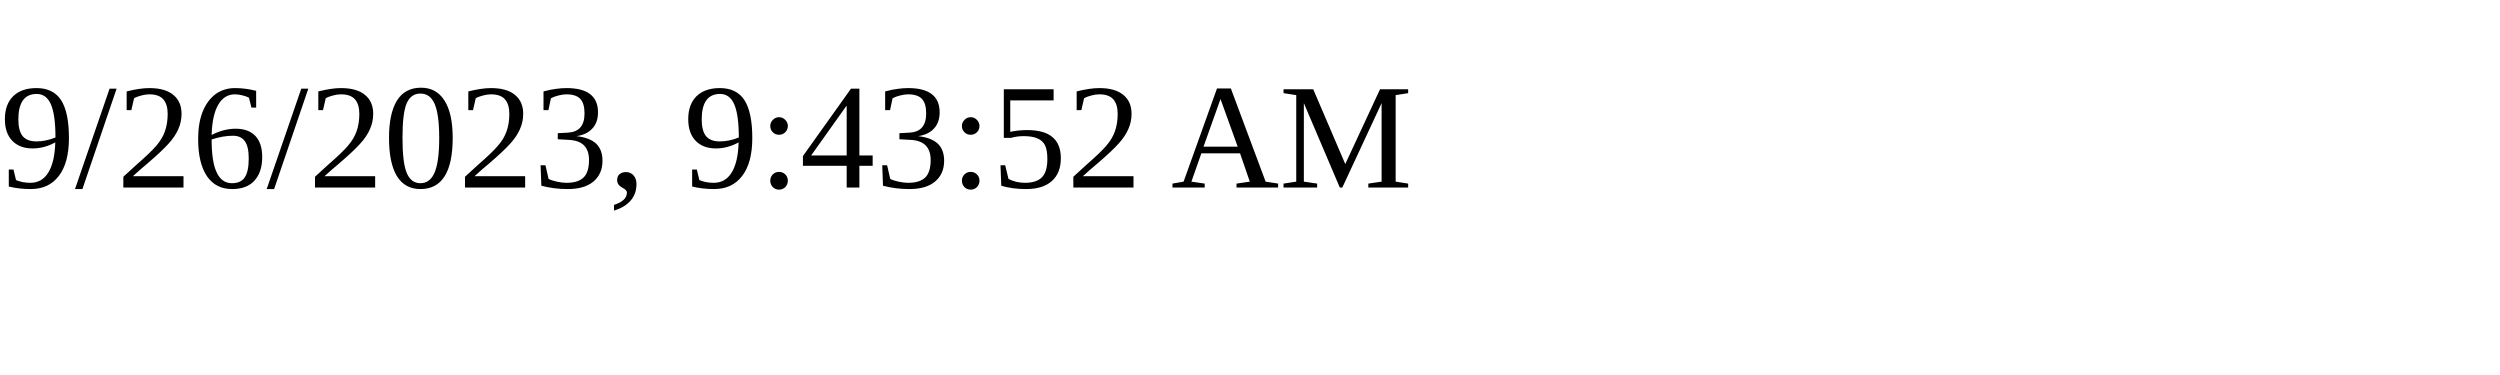
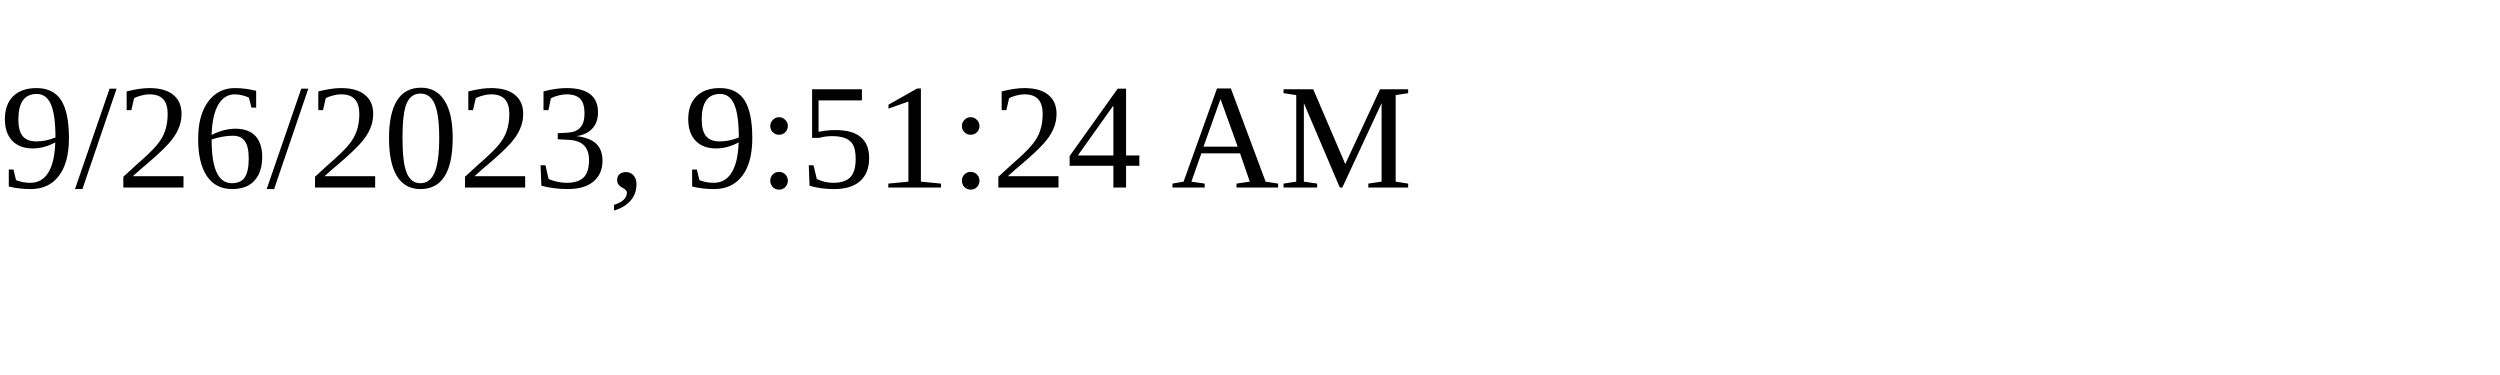
<svg xmlns="http://www.w3.org/2000/svg" height="30" width="200">
-   <text x="0" y="15">9/26/2023, 9:43:52 AM</text>
+   <text x="0" y="15">9/26/2023, 9:51:24 AM</text>
</svg>
